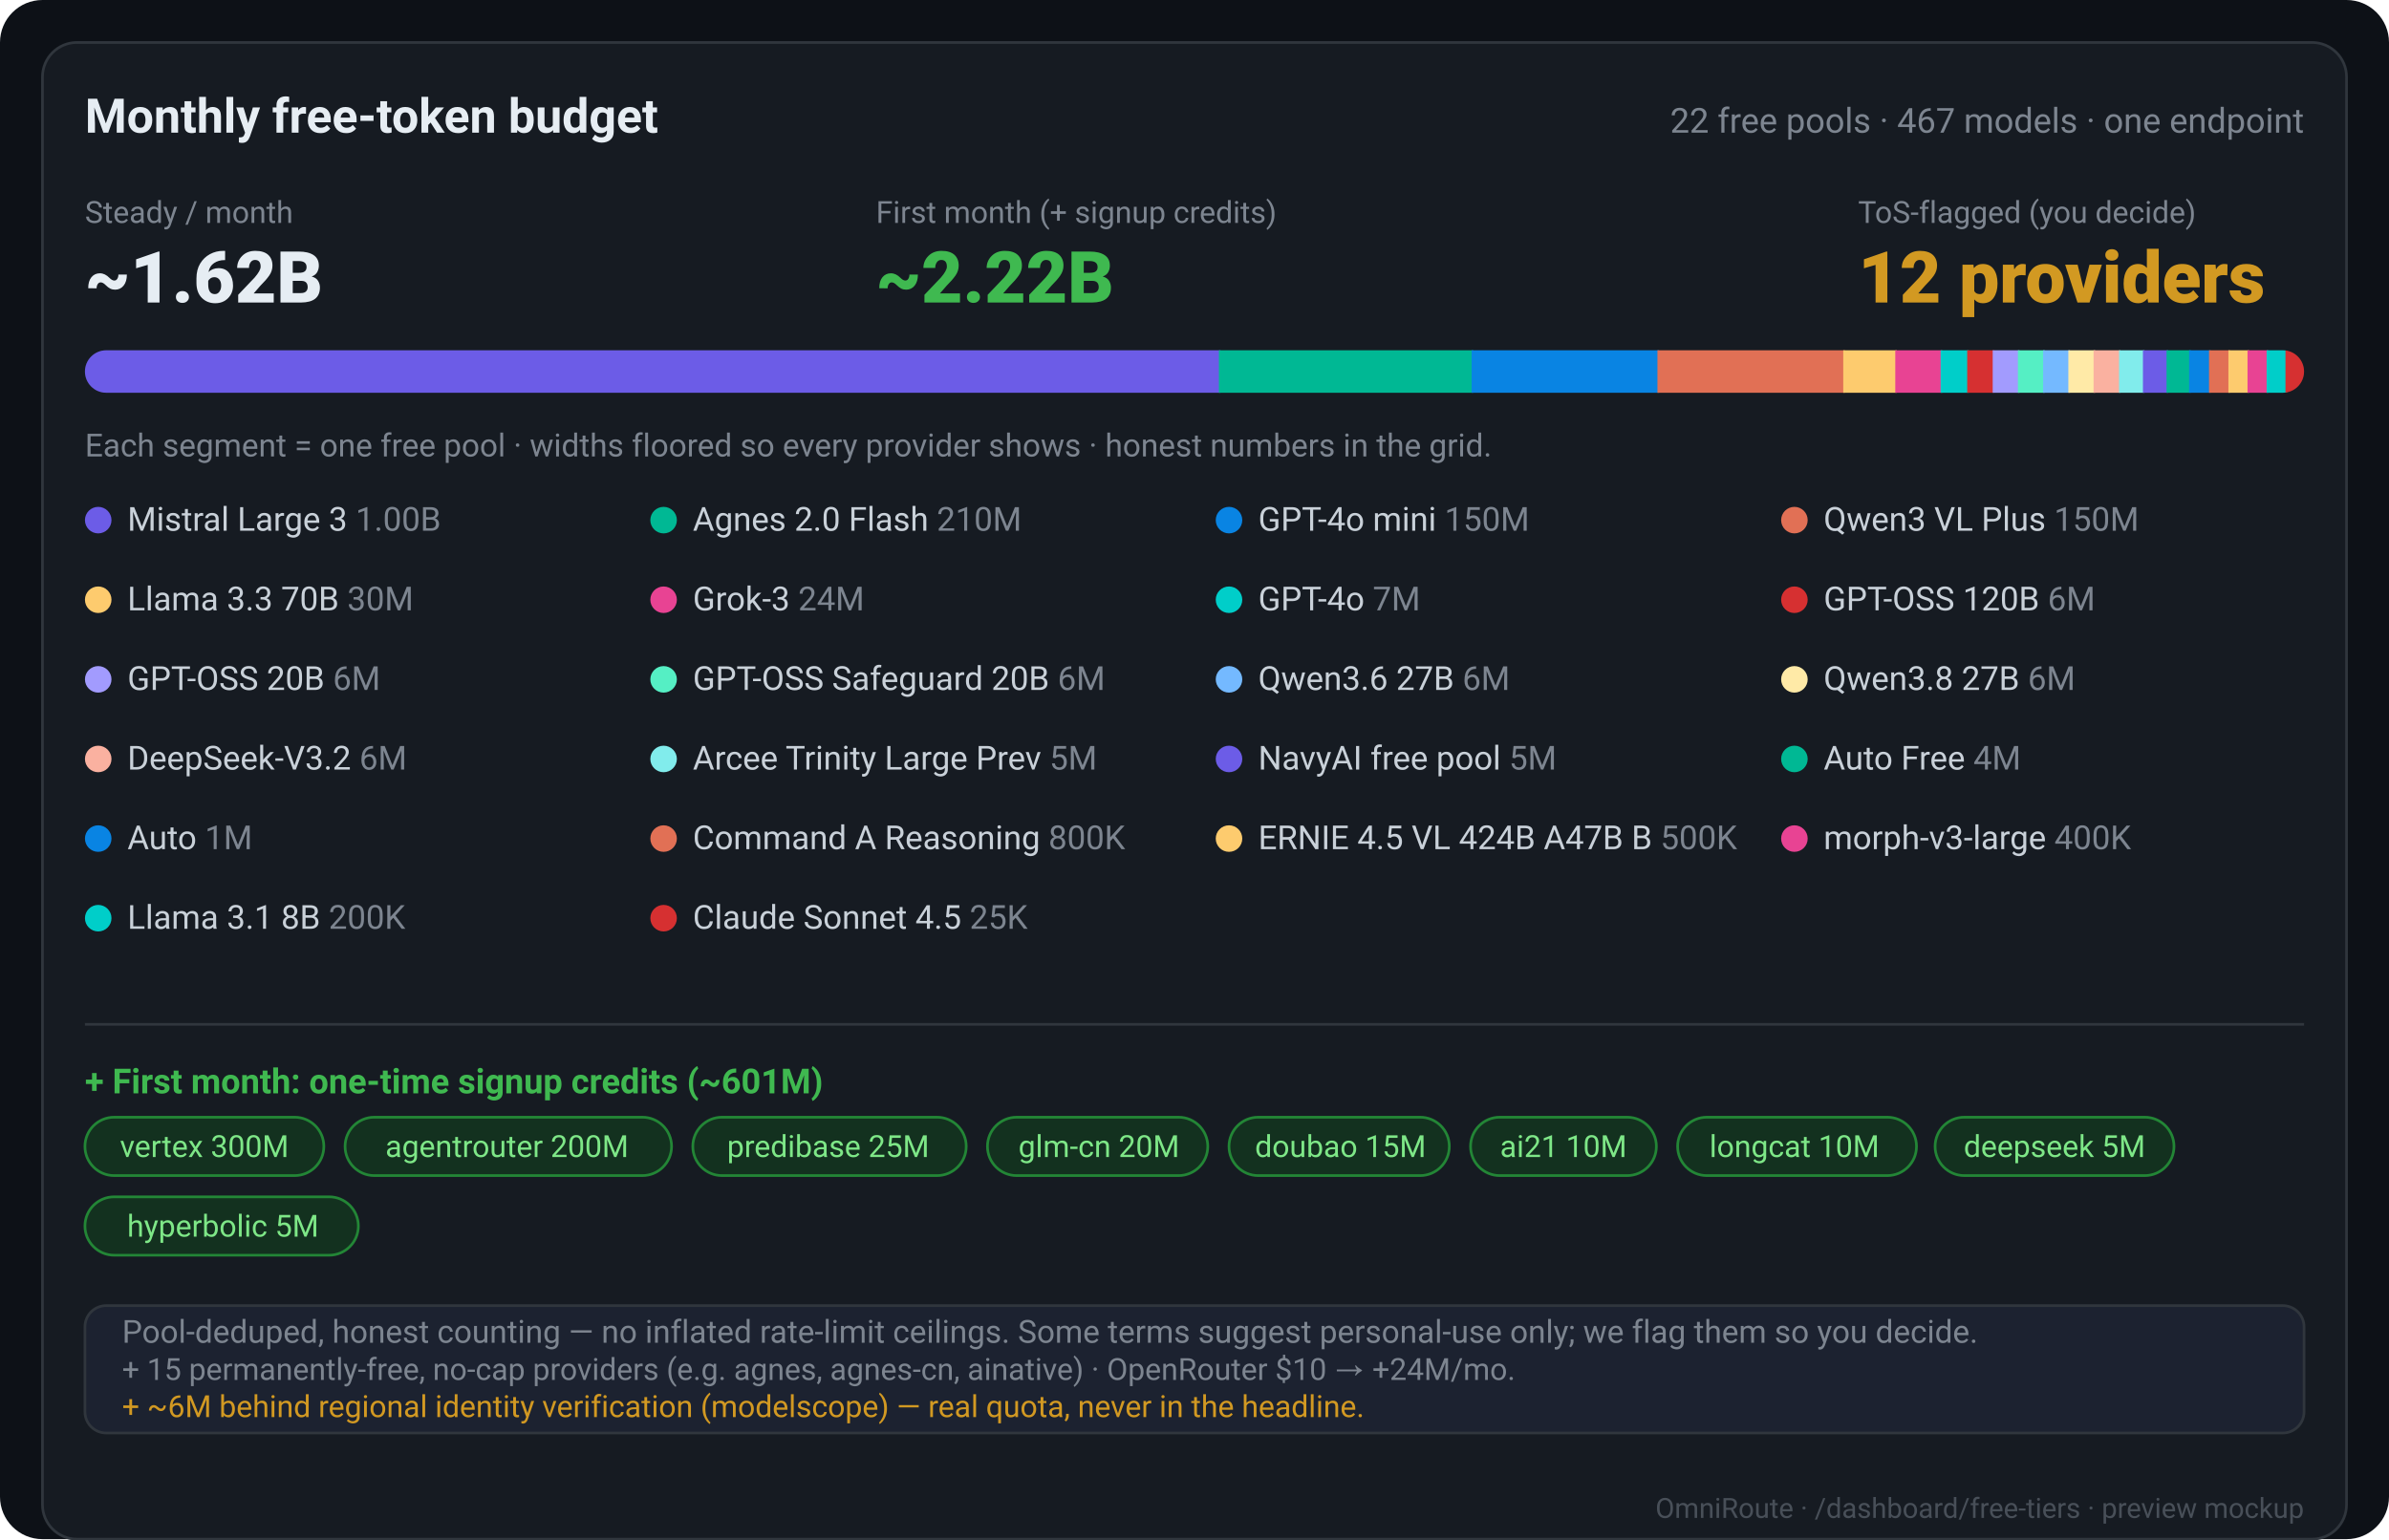
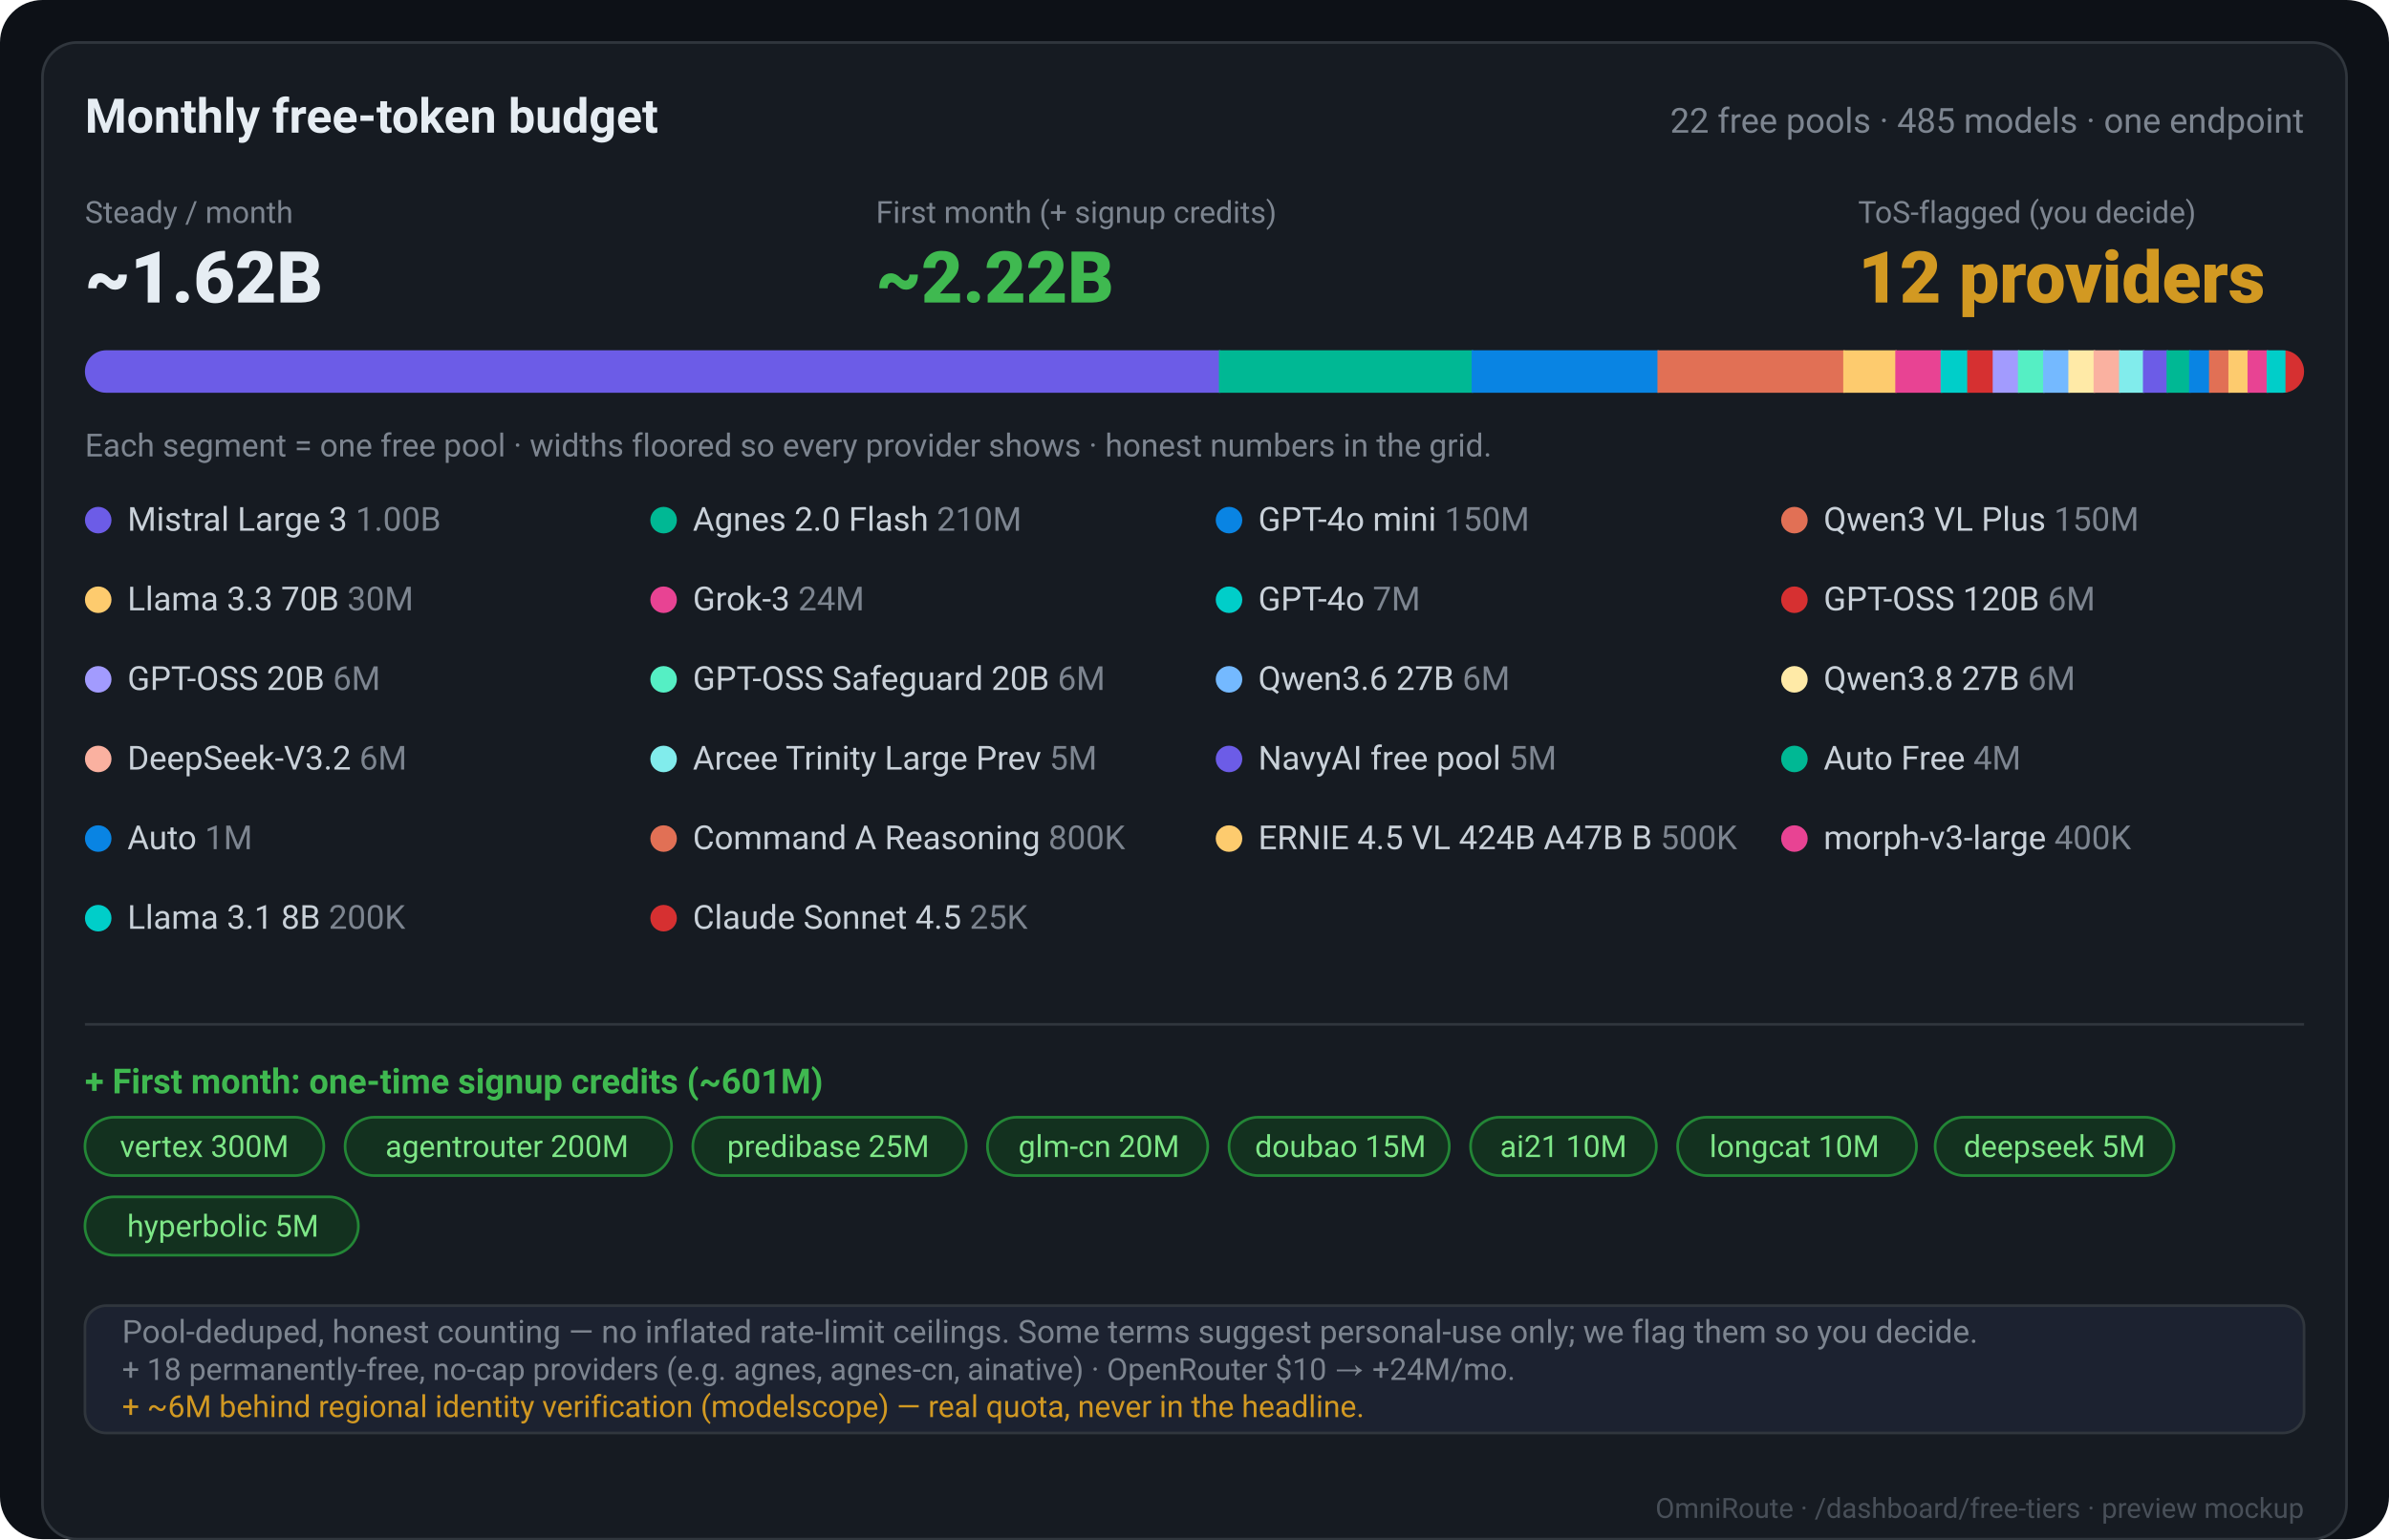
<svg xmlns="http://www.w3.org/2000/svg" width="900" height="580" viewBox="0 0 900 580" font-family="-apple-system,Segoe UI,Roboto,Helvetica,Arial,sans-serif">
  <rect width="900" height="580" rx="16" fill="#0d1117" />
  <rect x="16" y="16" width="868" height="564" rx="13" fill="#161b22" stroke="#30363d" />
  <text x="868" y="572" fill="#484f58" font-size="10.5" text-anchor="end">OmniRoute · /dashboard/free-tiers · preview mockup</text>
  <text x="32" y="50" fill="#e6edf3" font-size="18" font-weight="700">Monthly free-token budget</text>
-   <text x="868" y="50" fill="#7d8590" font-size="13" text-anchor="end">22 free pools · 467 models · one endpoint</text>
+   <text x="868" y="50" fill="#7d8590" font-size="13" text-anchor="end">22 free pools · 485 models · one endpoint</text>
  <text x="32" y="84" fill="#7d8590" font-size="11.5">Steady / month</text>
  <text x="32" y="114" fill="#e6edf3" font-size="27" font-weight="800">~1.62B</text>
  <text x="330" y="84" fill="#7d8590" font-size="11.5">First month (+ signup credits)</text>
  <text x="330" y="114" fill="#3fb950" font-size="27" font-weight="800">~2.22B</text>
  <text x="700" y="84" fill="#7d8590" font-size="11.5">ToS-flagged (you decide)</text>
  <text x="700" y="114" fill="#d29922" font-size="27" font-weight="800">12 providers</text>
  <clipPath id="bar">
    <rect x="32" y="132" width="836" height="16" rx="8" />
  </clipPath>
  <g clip-path="url(#bar)">
    <rect x="32" y="132" width="836" height="16" fill="#21262d" />
    <rect x="32.0" y="132" width="427.8" height="16" fill="#6c5ce7" />
    <rect x="459.2" y="132" width="95.8" height="16" fill="#00b894" />
    <rect x="554.4" y="132" width="70.6" height="16" fill="#0984e3" />
    <rect x="624.4" y="132" width="70.6" height="16" fill="#e17055" />
    <rect x="694.4" y="132" width="20.2" height="16" fill="#fdcb6e" />
    <rect x="714.0" y="132" width="17.7" height="16" fill="#e84393" />
    <rect x="731.1" y="132" width="10.6" height="16" fill="#00cec9" />
    <rect x="741.1" y="132" width="10.1" height="16" fill="#d63031" />
    <rect x="750.7" y="132" width="10.1" height="16" fill="#a29bfe" />
    <rect x="760.2" y="132" width="10.1" height="16" fill="#55efc4" />
    <rect x="769.7" y="132" width="10.1" height="16" fill="#74b9ff" />
    <rect x="779.2" y="132" width="10.1" height="16" fill="#ffeaa7" />
    <rect x="788.7" y="132" width="10.1" height="16" fill="#fab1a0" />
    <rect x="798.3" y="132" width="9.6" height="16" fill="#81ecec" />
    <rect x="807.3" y="132" width="9.5" height="16" fill="#6c5ce7" />
    <rect x="816.2" y="132" width="9.1" height="16" fill="#00b894" />
    <rect x="824.7" y="132" width="8.1" height="16" fill="#0984e3" />
    <rect x="832.2" y="132" width="7.9" height="16" fill="#e17055" />
    <rect x="839.5" y="132" width="7.8" height="16" fill="#fdcb6e" />
    <rect x="846.7" y="132" width="7.8" height="16" fill="#e84393" />
    <rect x="853.9" y="132" width="7.7" height="16" fill="#00cec9" />
    <rect x="861.0" y="132" width="7.6" height="16" fill="#d63031" />
  </g>
  <text x="32" y="172" fill="#7d8590" font-size="12">Each segment = one free pool · widths floored so every provider shows · honest numbers in the grid.</text>
  <circle cx="37" cy="196" r="5" fill="#6c5ce7" />
  <text x="48" y="200" fill="#c9d1d9" font-size="12.5">Mistral Large 3 <tspan fill="#7d8590">1.00B</tspan>
  </text>
  <circle cx="250" cy="196" r="5" fill="#00b894" />
  <text x="261" y="200" fill="#c9d1d9" font-size="12.5">Agnes 2.0 Flash <tspan fill="#7d8590">210M</tspan>
  </text>
  <circle cx="463" cy="196" r="5" fill="#0984e3" />
  <text x="474" y="200" fill="#c9d1d9" font-size="12.5">GPT-4o mini <tspan fill="#7d8590">150M</tspan>
  </text>
  <circle cx="676" cy="196" r="5" fill="#e17055" />
  <text x="687" y="200" fill="#c9d1d9" font-size="12.5">Qwen3 VL Plus <tspan fill="#7d8590">150M</tspan>
  </text>
  <circle cx="37" cy="226" r="5" fill="#fdcb6e" />
  <text x="48" y="230" fill="#c9d1d9" font-size="12.5">Llama 3.3 70B <tspan fill="#7d8590">30M</tspan>
  </text>
  <circle cx="250" cy="226" r="5" fill="#e84393" />
  <text x="261" y="230" fill="#c9d1d9" font-size="12.5">Grok-3 <tspan fill="#7d8590">24M</tspan>
  </text>
  <circle cx="463" cy="226" r="5" fill="#00cec9" />
  <text x="474" y="230" fill="#c9d1d9" font-size="12.5">GPT-4o <tspan fill="#7d8590">7M</tspan>
  </text>
  <circle cx="676" cy="226" r="5" fill="#d63031" />
  <text x="687" y="230" fill="#c9d1d9" font-size="12.5">GPT-OSS 120B <tspan fill="#7d8590">6M</tspan>
  </text>
  <circle cx="37" cy="256" r="5" fill="#a29bfe" />
  <text x="48" y="260" fill="#c9d1d9" font-size="12.5">GPT-OSS 20B <tspan fill="#7d8590">6M</tspan>
  </text>
  <circle cx="250" cy="256" r="5" fill="#55efc4" />
  <text x="261" y="260" fill="#c9d1d9" font-size="12.5">GPT-OSS Safeguard 20B <tspan fill="#7d8590">6M</tspan>
  </text>
  <circle cx="463" cy="256" r="5" fill="#74b9ff" />
  <text x="474" y="260" fill="#c9d1d9" font-size="12.5">Qwen3.6 27B <tspan fill="#7d8590">6M</tspan>
  </text>
  <circle cx="676" cy="256" r="5" fill="#ffeaa7" />
  <text x="687" y="260" fill="#c9d1d9" font-size="12.5">Qwen3.8 27B <tspan fill="#7d8590">6M</tspan>
  </text>
  <circle cx="37" cy="286" r="5" fill="#fab1a0" />
  <text x="48" y="290" fill="#c9d1d9" font-size="12.5">DeepSeek-V3.2 <tspan fill="#7d8590">6M</tspan>
  </text>
  <circle cx="250" cy="286" r="5" fill="#81ecec" />
  <text x="261" y="290" fill="#c9d1d9" font-size="12.5">Arcee Trinity Large Prev <tspan fill="#7d8590">5M</tspan>
  </text>
  <circle cx="463" cy="286" r="5" fill="#6c5ce7" />
  <text x="474" y="290" fill="#c9d1d9" font-size="12.5">NavyAI free pool <tspan fill="#7d8590">5M</tspan>
  </text>
  <circle cx="676" cy="286" r="5" fill="#00b894" />
  <text x="687" y="290" fill="#c9d1d9" font-size="12.5">Auto Free <tspan fill="#7d8590">4M</tspan>
  </text>
  <circle cx="37" cy="316" r="5" fill="#0984e3" />
  <text x="48" y="320" fill="#c9d1d9" font-size="12.5">Auto <tspan fill="#7d8590">1M</tspan>
  </text>
  <circle cx="250" cy="316" r="5" fill="#e17055" />
  <text x="261" y="320" fill="#c9d1d9" font-size="12.5">Command A Reasoning <tspan fill="#7d8590">800K</tspan>
  </text>
  <circle cx="463" cy="316" r="5" fill="#fdcb6e" />
  <text x="474" y="320" fill="#c9d1d9" font-size="12.5">ERNIE 4.5 VL 424B A47B B <tspan fill="#7d8590">500K</tspan>
  </text>
  <circle cx="676" cy="316" r="5" fill="#e84393" />
  <text x="687" y="320" fill="#c9d1d9" font-size="12.5">morph-v3-large <tspan fill="#7d8590">400K</tspan>
  </text>
  <circle cx="37" cy="346" r="5" fill="#00cec9" />
  <text x="48" y="350" fill="#c9d1d9" font-size="12.5">Llama 3.1 8B <tspan fill="#7d8590">200K</tspan>
  </text>
  <circle cx="250" cy="346" r="5" fill="#d63031" />
  <text x="261" y="350" fill="#c9d1d9" font-size="12.5">Claude Sonnet 4.5 <tspan fill="#7d8590">25K</tspan>
  </text>
  <line x1="32" y1="386" x2="868" y2="386" stroke="#30363d" />
  <text x="32" y="412" fill="#3fb950" font-size="13" font-weight="700">+ First month: one-time signup credits (~601M)</text>
  <rect x="32" y="421" width="90" height="22" rx="11" fill="#13311f" stroke="#238636" />
  <text x="77" y="436" fill="#7ee787" font-size="11.5" text-anchor="middle">vertex 300M</text>
  <rect x="130" y="421" width="123" height="22" rx="11" fill="#13311f" stroke="#238636" />
  <text x="191" y="436" fill="#7ee787" font-size="11.5" text-anchor="middle">agentrouter 200M</text>
  <rect x="261" y="421" width="103" height="22" rx="11" fill="#13311f" stroke="#238636" />
  <text x="312" y="436" fill="#7ee787" font-size="11.5" text-anchor="middle">predibase 25M</text>
  <rect x="372" y="421" width="83" height="22" rx="11" fill="#13311f" stroke="#238636" />
  <text x="414" y="436" fill="#7ee787" font-size="11.5" text-anchor="middle">glm-cn 20M</text>
  <rect x="463" y="421" width="83" height="22" rx="11" fill="#13311f" stroke="#238636" />
  <text x="505" y="436" fill="#7ee787" font-size="11.5" text-anchor="middle">doubao 15M</text>
  <rect x="554" y="421" width="70" height="22" rx="11" fill="#13311f" stroke="#238636" />
  <text x="589" y="436" fill="#7ee787" font-size="11.5" text-anchor="middle">ai21 10M</text>
  <rect x="632" y="421" width="90" height="22" rx="11" fill="#13311f" stroke="#238636" />
  <text x="676" y="436" fill="#7ee787" font-size="11.5" text-anchor="middle">longcat 10M</text>
  <rect x="729" y="421" width="90" height="22" rx="11" fill="#13311f" stroke="#238636" />
  <text x="774" y="436" fill="#7ee787" font-size="11.5" text-anchor="middle">deepseek 5M</text>
  <rect x="32" y="451" width="103" height="22" rx="11" fill="#13311f" stroke="#238636" />
  <text x="84" y="466" fill="#7ee787" font-size="11.5" text-anchor="middle">hyperbolic 5M</text>
  <rect x="32" y="492" width="836" height="48" rx="8" fill="#1c2230" stroke="#30363d" />
  <text x="46" y="506" fill="#7d8590" font-size="12">Pool-deduped, honest counting — no inflated rate-limit ceilings. Some terms suggest personal-use only; we flag them so you decide.</text>
-   <text x="46" y="520" fill="#7d8590" font-size="11.5">+ 15 permanently-free, no-cap providers (e.g. agnes, agnes-cn, ainative) · OpenRouter $10 → +24M/mo.</text>
+   <text x="46" y="520" fill="#7d8590" font-size="11.5">+ 18 permanently-free, no-cap providers (e.g. agnes, agnes-cn, ainative) · OpenRouter $10 → +24M/mo.</text>
  <text x="46" y="534" fill="#d29922" font-size="11.5">+ ~6M behind regional identity verification (modelscope) — real quota, never in the headline.</text>
</svg>
